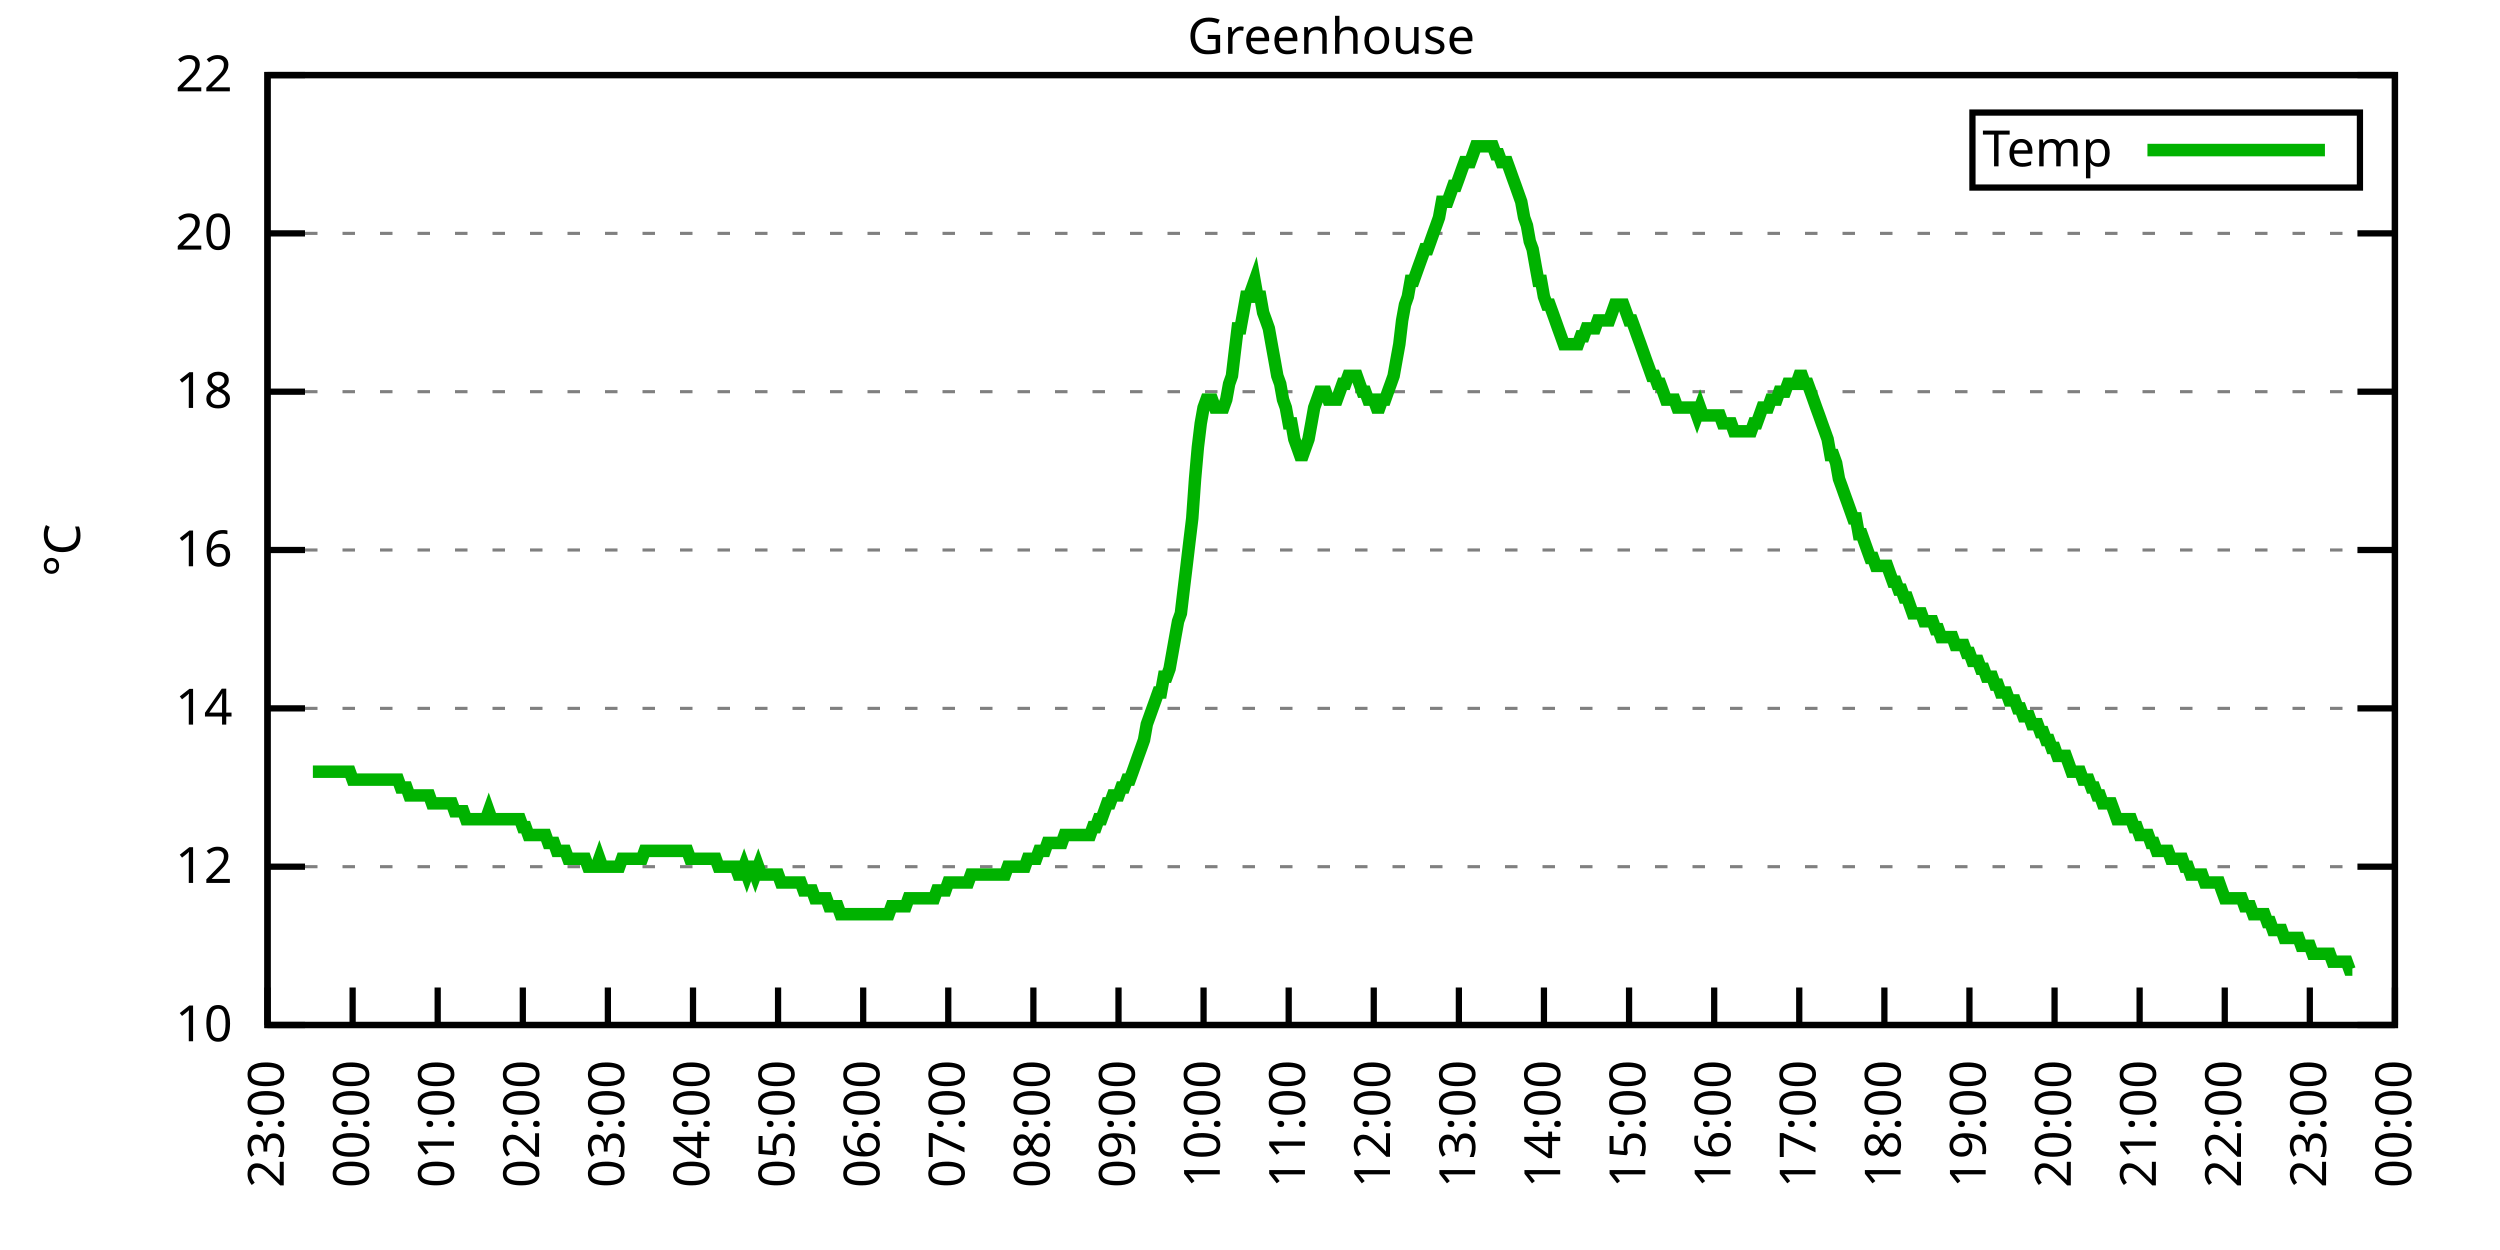
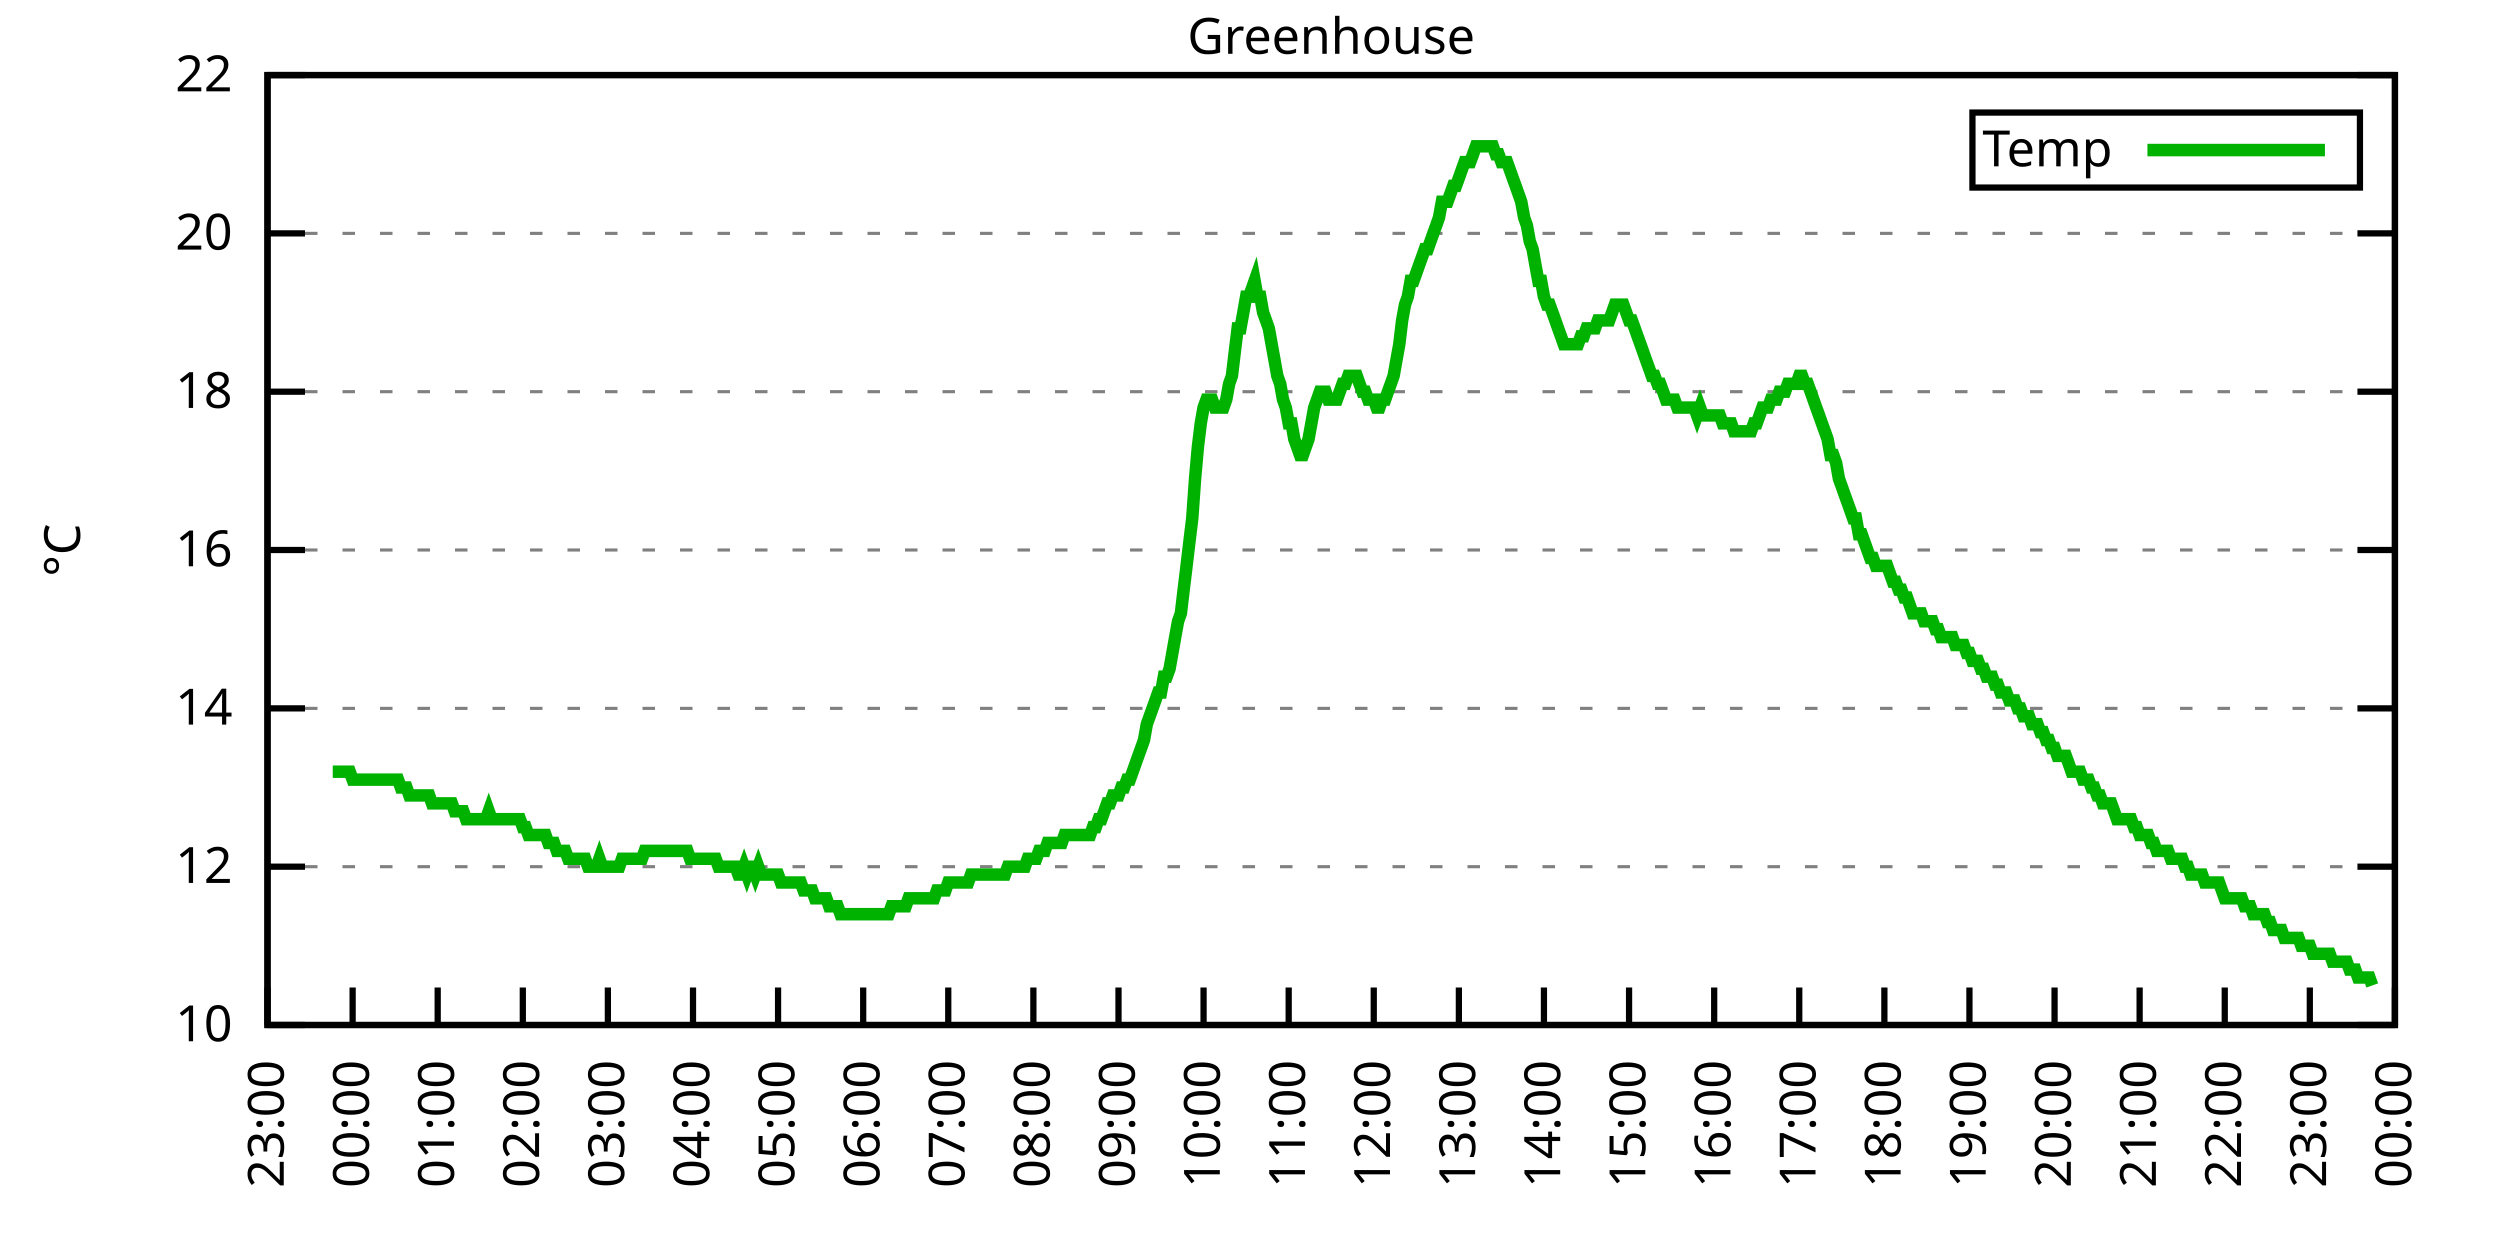
<svg xmlns="http://www.w3.org/2000/svg" xmlns:xlink="http://www.w3.org/1999/xlink" width="400" height="200" viewBox="0 0 400 200">
  <g id="gnuplot_canvas">
    <rect x="0" y="0" width="400" height="200" fill="none" />
    <defs>
      <circle id="gpDot" r="0.5" stroke-width="0.5" stroke="currentColor" />
      <path id="gpPt0" stroke-width="0.333" stroke="currentColor" d="M-1,0 h2 M0,-1 v2" />
      <path id="gpPt1" stroke-width="0.333" stroke="currentColor" d="M-1,-1 L1,1 M1,-1 L-1,1" />
      <path id="gpPt2" stroke-width="0.333" stroke="currentColor" d="M-1,0 L1,0 M0,-1 L0,1 M-1,-1 L1,1 M-1,1 L1,-1" />
      <rect id="gpPt3" stroke-width="0.333" stroke="currentColor" x="-1" y="-1" width="2" height="2" />
      <rect id="gpPt4" stroke-width="0.333" stroke="currentColor" fill="currentColor" x="-1" y="-1" width="2" height="2" />
      <circle id="gpPt5" stroke-width="0.333" stroke="currentColor" cx="0" cy="0" r="1" />
      <use xlink:href="#gpPt5" id="gpPt6" fill="currentColor" stroke="none" />
      <path id="gpPt7" stroke-width="0.333" stroke="currentColor" d="M0,-1.33 L-1.33,0.67 L1.33,0.67 z" />
      <use xlink:href="#gpPt7" id="gpPt8" fill="currentColor" stroke="none" />
      <use xlink:href="#gpPt7" id="gpPt9" stroke="currentColor" transform="rotate(180)" />
      <use xlink:href="#gpPt9" id="gpPt10" fill="currentColor" stroke="none" />
      <use xlink:href="#gpPt3" id="gpPt11" stroke="currentColor" transform="rotate(45)" />
      <use xlink:href="#gpPt11" id="gpPt12" fill="currentColor" stroke="none" />
      <path id="gpPt13" stroke-width="0.333" stroke="currentColor" d="M0,1.330 L1.265,0.411 L0.782,-1.067 L-0.782,-1.076 L-1.265,0.411 z" />
      <use xlink:href="#gpPt13" id="gpPt14" fill="currentColor" stroke="none" />
      <filter id="textbox" filterUnits="objectBoundingBox" x="0" y="0" height="1" width="1">
        <feFlood flood-color="white" flood-opacity="1" result="bgnd" />
        <feComposite in="SourceGraphic" in2="bgnd" operator="atop" />
      </filter>
      <filter id="greybox" filterUnits="objectBoundingBox" x="0" y="0" height="1" width="1">
        <feFlood flood-color="lightgrey" flood-opacity="1" result="grey" />
        <feComposite in="SourceGraphic" in2="grey" operator="atop" />
      </filter>
    </defs>
    <g fill="none" color="white" stroke="currentColor" stroke-width="1.00" stroke-linecap="butt" stroke-linejoin="miter">
</g>
    <g fill="none" color="black" stroke="currentColor" stroke-width="1.00" stroke-linecap="butt" stroke-linejoin="miter">
      <g stroke="none" shape-rendering="crispEdges">
        <polygon fill="rgb(255, 255, 255)" points="42.80,164.00 383.18,164.00 383.18,12.02 42.80,12.02 " />
      </g>
    </g>
    <g fill="none" color="black" stroke="currentColor" stroke-width="1.00" stroke-linecap="butt" stroke-linejoin="miter">
</g>
    <g fill="none" color="black" stroke="black" stroke-width="0.50" stroke-linecap="butt" stroke-linejoin="miter">
</g>
    <g fill="none" color="gray" stroke="currentColor" stroke-width="0.50" stroke-linecap="butt" stroke-linejoin="miter">
      <path stroke="gray" stroke-dasharray="2,4" class="gridline" d="M42.80,164.00 L383.19,164.00  " />
    </g>
    <g fill="none" color="gray" stroke="gray" stroke-width="1.00" stroke-linecap="butt" stroke-linejoin="miter">
</g>
    <g fill="none" color="black" stroke="currentColor" stroke-width="1.00" stroke-linecap="butt" stroke-linejoin="miter">
      <path stroke="black" d="M42.80,164.00 L48.80,164.00 M383.19,164.00 L377.19,164.00  " />
      <g transform="translate(37.20,166.60)" stroke="none" fill="black" font-family="Sans" font-size="8.00" text-anchor="end">
        <text>
          <tspan font-family="Sans"> 10</tspan>
        </text>
      </g>
    </g>
    <g fill="none" color="black" stroke="currentColor" stroke-width="1.00" stroke-linecap="butt" stroke-linejoin="miter">
</g>
    <g fill="none" color="black" stroke="black" stroke-width="0.50" stroke-linecap="butt" stroke-linejoin="miter">
</g>
    <g fill="none" color="gray" stroke="currentColor" stroke-width="0.50" stroke-linecap="butt" stroke-linejoin="miter">
      <path stroke="gray" stroke-dasharray="2,4" class="gridline" d="M42.80,138.67 L383.19,138.67  " />
    </g>
    <g fill="none" color="gray" stroke="gray" stroke-width="1.00" stroke-linecap="butt" stroke-linejoin="miter">
</g>
    <g fill="none" color="black" stroke="currentColor" stroke-width="1.00" stroke-linecap="butt" stroke-linejoin="miter">
      <path stroke="black" d="M42.80,138.67 L48.80,138.67 M383.19,138.67 L377.19,138.67  " />
      <g transform="translate(37.20,141.27)" stroke="none" fill="black" font-family="Sans" font-size="8.00" text-anchor="end">
        <text>
          <tspan font-family="Sans"> 12</tspan>
        </text>
      </g>
    </g>
    <g fill="none" color="black" stroke="currentColor" stroke-width="1.00" stroke-linecap="butt" stroke-linejoin="miter">
</g>
    <g fill="none" color="black" stroke="black" stroke-width="0.50" stroke-linecap="butt" stroke-linejoin="miter">
</g>
    <g fill="none" color="gray" stroke="currentColor" stroke-width="0.50" stroke-linecap="butt" stroke-linejoin="miter">
      <path stroke="gray" stroke-dasharray="2,4" class="gridline" d="M42.80,113.34 L383.19,113.34  " />
    </g>
    <g fill="none" color="gray" stroke="gray" stroke-width="1.00" stroke-linecap="butt" stroke-linejoin="miter">
</g>
    <g fill="none" color="black" stroke="currentColor" stroke-width="1.00" stroke-linecap="butt" stroke-linejoin="miter">
      <path stroke="black" d="M42.80,113.34 L48.80,113.34 M383.19,113.34 L377.19,113.34  " />
      <g transform="translate(37.20,115.94)" stroke="none" fill="black" font-family="Sans" font-size="8.00" text-anchor="end">
        <text>
          <tspan font-family="Sans"> 14</tspan>
        </text>
      </g>
    </g>
    <g fill="none" color="black" stroke="currentColor" stroke-width="1.00" stroke-linecap="butt" stroke-linejoin="miter">
</g>
    <g fill="none" color="black" stroke="black" stroke-width="0.50" stroke-linecap="butt" stroke-linejoin="miter">
</g>
    <g fill="none" color="gray" stroke="currentColor" stroke-width="0.50" stroke-linecap="butt" stroke-linejoin="miter">
      <path stroke="gray" stroke-dasharray="2,4" class="gridline" d="M42.80,88.00 L383.19,88.00  " />
    </g>
    <g fill="none" color="gray" stroke="gray" stroke-width="1.00" stroke-linecap="butt" stroke-linejoin="miter">
</g>
    <g fill="none" color="black" stroke="currentColor" stroke-width="1.00" stroke-linecap="butt" stroke-linejoin="miter">
      <path stroke="black" d="M42.80,88.00 L48.80,88.00 M383.19,88.00 L377.19,88.00  " />
      <g transform="translate(37.20,90.60)" stroke="none" fill="black" font-family="Sans" font-size="8.00" text-anchor="end">
        <text>
          <tspan font-family="Sans"> 16</tspan>
        </text>
      </g>
    </g>
    <g fill="none" color="black" stroke="currentColor" stroke-width="1.00" stroke-linecap="butt" stroke-linejoin="miter">
</g>
    <g fill="none" color="black" stroke="black" stroke-width="0.50" stroke-linecap="butt" stroke-linejoin="miter">
</g>
    <g fill="none" color="gray" stroke="currentColor" stroke-width="0.50" stroke-linecap="butt" stroke-linejoin="miter">
      <path stroke="gray" stroke-dasharray="2,4" class="gridline" d="M42.80,62.67 L383.19,62.67  " />
    </g>
    <g fill="none" color="gray" stroke="gray" stroke-width="1.00" stroke-linecap="butt" stroke-linejoin="miter">
</g>
    <g fill="none" color="black" stroke="currentColor" stroke-width="1.00" stroke-linecap="butt" stroke-linejoin="miter">
      <path stroke="black" d="M42.80,62.67 L48.80,62.67 M383.19,62.67 L377.19,62.67  " />
      <g transform="translate(37.20,65.27)" stroke="none" fill="black" font-family="Sans" font-size="8.00" text-anchor="end">
        <text>
          <tspan font-family="Sans"> 18</tspan>
        </text>
      </g>
    </g>
    <g fill="none" color="black" stroke="currentColor" stroke-width="1.00" stroke-linecap="butt" stroke-linejoin="miter">
</g>
    <g fill="none" color="black" stroke="black" stroke-width="0.50" stroke-linecap="butt" stroke-linejoin="miter">
</g>
    <g fill="none" color="gray" stroke="currentColor" stroke-width="0.50" stroke-linecap="butt" stroke-linejoin="miter">
      <path stroke="gray" stroke-dasharray="2,4" class="gridline" d="M42.80,37.34 L383.19,37.34  " />
    </g>
    <g fill="none" color="gray" stroke="gray" stroke-width="1.00" stroke-linecap="butt" stroke-linejoin="miter">
</g>
    <g fill="none" color="black" stroke="currentColor" stroke-width="1.00" stroke-linecap="butt" stroke-linejoin="miter">
      <path stroke="black" d="M42.80,37.34 L48.80,37.34 M383.19,37.34 L377.19,37.34  " />
      <g transform="translate(37.20,39.94)" stroke="none" fill="black" font-family="Sans" font-size="8.00" text-anchor="end">
        <text>
          <tspan font-family="Sans"> 20</tspan>
        </text>
      </g>
    </g>
    <g fill="none" color="black" stroke="currentColor" stroke-width="1.00" stroke-linecap="butt" stroke-linejoin="miter">
</g>
    <g fill="none" color="black" stroke="black" stroke-width="0.50" stroke-linecap="butt" stroke-linejoin="miter">
</g>
    <g fill="none" color="gray" stroke="currentColor" stroke-width="0.50" stroke-linecap="butt" stroke-linejoin="miter">
      <path stroke="gray" stroke-dasharray="2,4" class="gridline" d="M42.80,12.01 L383.19,12.01  " />
    </g>
    <g fill="none" color="gray" stroke="gray" stroke-width="1.00" stroke-linecap="butt" stroke-linejoin="miter">
</g>
    <g fill="none" color="black" stroke="currentColor" stroke-width="1.00" stroke-linecap="butt" stroke-linejoin="miter">
      <path stroke="black" d="M42.80,12.01 L48.80,12.01 M383.19,12.01 L377.19,12.01  " />
      <g transform="translate(37.20,14.61)" stroke="none" fill="black" font-family="Sans" font-size="8.00" text-anchor="end">
        <text>
          <tspan font-family="Sans"> 22</tspan>
        </text>
      </g>
    </g>
    <g fill="none" color="black" stroke="currentColor" stroke-width="1.00" stroke-linecap="butt" stroke-linejoin="miter">
      <path stroke="black" d="M42.80,164.00 L42.80,158.00  " />
      <g transform="translate(45.40,169.60) rotate(270.00)" stroke="none" fill="black" font-family="Sans" font-size="8.00" text-anchor="end">
        <text>
          <tspan font-family="Sans">23:00</tspan>
        </text>
      </g>
    </g>
    <g fill="none" color="black" stroke="currentColor" stroke-width="1.00" stroke-linecap="butt" stroke-linejoin="miter">
      <path stroke="black" d="M56.42,164.00 L56.42,158.00  " />
      <g transform="translate(59.02,169.60) rotate(270.00)" stroke="none" fill="black" font-family="Sans" font-size="8.00" text-anchor="end">
        <text>
          <tspan font-family="Sans">00:00</tspan>
        </text>
      </g>
    </g>
    <g fill="none" color="black" stroke="currentColor" stroke-width="1.00" stroke-linecap="butt" stroke-linejoin="miter">
      <path stroke="black" d="M70.03,164.00 L70.03,158.00  " />
      <g transform="translate(72.63,169.60) rotate(270.00)" stroke="none" fill="black" font-family="Sans" font-size="8.00" text-anchor="end">
        <text>
          <tspan font-family="Sans">01:00</tspan>
        </text>
      </g>
    </g>
    <g fill="none" color="black" stroke="currentColor" stroke-width="1.00" stroke-linecap="butt" stroke-linejoin="miter">
      <path stroke="black" d="M83.65,164.00 L83.65,158.00  " />
      <g transform="translate(86.25,169.60) rotate(270.00)" stroke="none" fill="black" font-family="Sans" font-size="8.00" text-anchor="end">
        <text>
          <tspan font-family="Sans">02:00</tspan>
        </text>
      </g>
    </g>
    <g fill="none" color="black" stroke="currentColor" stroke-width="1.00" stroke-linecap="butt" stroke-linejoin="miter">
      <path stroke="black" d="M97.26,164.00 L97.26,158.00  " />
      <g transform="translate(99.86,169.60) rotate(270.00)" stroke="none" fill="black" font-family="Sans" font-size="8.00" text-anchor="end">
        <text>
          <tspan font-family="Sans">03:00</tspan>
        </text>
      </g>
    </g>
    <g fill="none" color="black" stroke="currentColor" stroke-width="1.00" stroke-linecap="butt" stroke-linejoin="miter">
      <path stroke="black" d="M110.88,164.00 L110.88,158.00  " />
      <g transform="translate(113.48,169.60) rotate(270.00)" stroke="none" fill="black" font-family="Sans" font-size="8.00" text-anchor="end">
        <text>
          <tspan font-family="Sans">04:00</tspan>
        </text>
      </g>
    </g>
    <g fill="none" color="black" stroke="currentColor" stroke-width="1.00" stroke-linecap="butt" stroke-linejoin="miter">
      <path stroke="black" d="M124.49,164.00 L124.49,158.00  " />
      <g transform="translate(127.09,169.60) rotate(270.00)" stroke="none" fill="black" font-family="Sans" font-size="8.00" text-anchor="end">
        <text>
          <tspan font-family="Sans">05:00</tspan>
        </text>
      </g>
    </g>
    <g fill="none" color="black" stroke="currentColor" stroke-width="1.00" stroke-linecap="butt" stroke-linejoin="miter">
      <path stroke="black" d="M138.11,164.00 L138.11,158.00  " />
      <g transform="translate(140.71,169.60) rotate(270.00)" stroke="none" fill="black" font-family="Sans" font-size="8.00" text-anchor="end">
        <text>
          <tspan font-family="Sans">06:00</tspan>
        </text>
      </g>
    </g>
    <g fill="none" color="black" stroke="currentColor" stroke-width="1.00" stroke-linecap="butt" stroke-linejoin="miter">
      <path stroke="black" d="M151.72,164.00 L151.72,158.00  " />
      <g transform="translate(154.32,169.60) rotate(270.00)" stroke="none" fill="black" font-family="Sans" font-size="8.00" text-anchor="end">
        <text>
          <tspan font-family="Sans">07:00</tspan>
        </text>
      </g>
    </g>
    <g fill="none" color="black" stroke="currentColor" stroke-width="1.00" stroke-linecap="butt" stroke-linejoin="miter">
      <path stroke="black" d="M165.34,164.00 L165.34,158.00  " />
      <g transform="translate(167.94,169.60) rotate(270.00)" stroke="none" fill="black" font-family="Sans" font-size="8.00" text-anchor="end">
        <text>
          <tspan font-family="Sans">08:00</tspan>
        </text>
      </g>
    </g>
    <g fill="none" color="black" stroke="currentColor" stroke-width="1.00" stroke-linecap="butt" stroke-linejoin="miter">
      <path stroke="black" d="M178.96,164.00 L178.96,158.00  " />
      <g transform="translate(181.56,169.60) rotate(270.00)" stroke="none" fill="black" font-family="Sans" font-size="8.00" text-anchor="end">
        <text>
          <tspan font-family="Sans">09:00</tspan>
        </text>
      </g>
    </g>
    <g fill="none" color="black" stroke="currentColor" stroke-width="1.00" stroke-linecap="butt" stroke-linejoin="miter">
      <path stroke="black" d="M192.57,164.00 L192.57,158.00  " />
      <g transform="translate(195.17,169.60) rotate(270.00)" stroke="none" fill="black" font-family="Sans" font-size="8.00" text-anchor="end">
        <text>
          <tspan font-family="Sans">10:00</tspan>
        </text>
      </g>
    </g>
    <g fill="none" color="black" stroke="currentColor" stroke-width="1.00" stroke-linecap="butt" stroke-linejoin="miter">
      <path stroke="black" d="M206.19,164.00 L206.19,158.00  " />
      <g transform="translate(208.79,169.60) rotate(270.00)" stroke="none" fill="black" font-family="Sans" font-size="8.00" text-anchor="end">
        <text>
          <tspan font-family="Sans">11:00</tspan>
        </text>
      </g>
    </g>
    <g fill="none" color="black" stroke="currentColor" stroke-width="1.00" stroke-linecap="butt" stroke-linejoin="miter">
      <path stroke="black" d="M219.80,164.00 L219.80,158.00  " />
      <g transform="translate(222.40,169.60) rotate(270.00)" stroke="none" fill="black" font-family="Sans" font-size="8.00" text-anchor="end">
        <text>
          <tspan font-family="Sans">12:00</tspan>
        </text>
      </g>
    </g>
    <g fill="none" color="black" stroke="currentColor" stroke-width="1.00" stroke-linecap="butt" stroke-linejoin="miter">
      <path stroke="black" d="M233.42,164.00 L233.42,158.00  " />
      <g transform="translate(236.02,169.60) rotate(270.00)" stroke="none" fill="black" font-family="Sans" font-size="8.00" text-anchor="end">
        <text>
          <tspan font-family="Sans">13:00</tspan>
        </text>
      </g>
    </g>
    <g fill="none" color="black" stroke="currentColor" stroke-width="1.00" stroke-linecap="butt" stroke-linejoin="miter">
      <path stroke="black" d="M247.03,164.00 L247.03,158.00  " />
      <g transform="translate(249.63,169.60) rotate(270.00)" stroke="none" fill="black" font-family="Sans" font-size="8.00" text-anchor="end">
        <text>
          <tspan font-family="Sans">14:00</tspan>
        </text>
      </g>
    </g>
    <g fill="none" color="black" stroke="currentColor" stroke-width="1.00" stroke-linecap="butt" stroke-linejoin="miter">
      <path stroke="black" d="M260.65,164.00 L260.65,158.00  " />
      <g transform="translate(263.25,169.60) rotate(270.00)" stroke="none" fill="black" font-family="Sans" font-size="8.00" text-anchor="end">
        <text>
          <tspan font-family="Sans">15:00</tspan>
        </text>
      </g>
    </g>
    <g fill="none" color="black" stroke="currentColor" stroke-width="1.00" stroke-linecap="butt" stroke-linejoin="miter">
      <path stroke="black" d="M274.27,164.00 L274.27,158.00  " />
      <g transform="translate(276.87,169.60) rotate(270.00)" stroke="none" fill="black" font-family="Sans" font-size="8.00" text-anchor="end">
        <text>
          <tspan font-family="Sans">16:00</tspan>
        </text>
      </g>
    </g>
    <g fill="none" color="black" stroke="currentColor" stroke-width="1.00" stroke-linecap="butt" stroke-linejoin="miter">
      <path stroke="black" d="M287.88,164.00 L287.88,158.00  " />
      <g transform="translate(290.48,169.60) rotate(270.00)" stroke="none" fill="black" font-family="Sans" font-size="8.00" text-anchor="end">
        <text>
          <tspan font-family="Sans">17:00</tspan>
        </text>
      </g>
    </g>
    <g fill="none" color="black" stroke="currentColor" stroke-width="1.00" stroke-linecap="butt" stroke-linejoin="miter">
      <path stroke="black" d="M301.50,164.00 L301.50,158.00  " />
      <g transform="translate(304.10,169.60) rotate(270.00)" stroke="none" fill="black" font-family="Sans" font-size="8.00" text-anchor="end">
        <text>
          <tspan font-family="Sans">18:00</tspan>
        </text>
      </g>
    </g>
    <g fill="none" color="black" stroke="currentColor" stroke-width="1.00" stroke-linecap="butt" stroke-linejoin="miter">
      <path stroke="black" d="M315.11,164.00 L315.11,158.00  " />
      <g transform="translate(317.71,169.60) rotate(270.00)" stroke="none" fill="black" font-family="Sans" font-size="8.00" text-anchor="end">
        <text>
          <tspan font-family="Sans">19:00</tspan>
        </text>
      </g>
    </g>
    <g fill="none" color="black" stroke="currentColor" stroke-width="1.00" stroke-linecap="butt" stroke-linejoin="miter">
      <path stroke="black" d="M328.73,164.00 L328.73,158.00  " />
      <g transform="translate(331.33,169.60) rotate(270.00)" stroke="none" fill="black" font-family="Sans" font-size="8.00" text-anchor="end">
        <text>
          <tspan font-family="Sans">20:00</tspan>
        </text>
      </g>
    </g>
    <g fill="none" color="black" stroke="currentColor" stroke-width="1.00" stroke-linecap="butt" stroke-linejoin="miter">
      <path stroke="black" d="M342.34,164.00 L342.34,158.00  " />
      <g transform="translate(344.94,169.60) rotate(270.00)" stroke="none" fill="black" font-family="Sans" font-size="8.00" text-anchor="end">
        <text>
          <tspan font-family="Sans">21:00</tspan>
        </text>
      </g>
    </g>
    <g fill="none" color="black" stroke="currentColor" stroke-width="1.00" stroke-linecap="butt" stroke-linejoin="miter">
      <path stroke="black" d="M355.96,164.00 L355.96,158.00  " />
      <g transform="translate(358.56,169.60) rotate(270.00)" stroke="none" fill="black" font-family="Sans" font-size="8.00" text-anchor="end">
        <text>
          <tspan font-family="Sans">22:00</tspan>
        </text>
      </g>
    </g>
    <g fill="none" color="black" stroke="currentColor" stroke-width="1.00" stroke-linecap="butt" stroke-linejoin="miter">
      <path stroke="black" d="M369.57,164.00 L369.57,158.00  " />
      <g transform="translate(372.17,169.60) rotate(270.00)" stroke="none" fill="black" font-family="Sans" font-size="8.00" text-anchor="end">
        <text>
          <tspan font-family="Sans">23:00</tspan>
        </text>
      </g>
    </g>
    <g fill="none" color="black" stroke="currentColor" stroke-width="1.00" stroke-linecap="butt" stroke-linejoin="miter">
      <path stroke="black" d="M383.19,164.00 L383.19,158.00  " />
      <g transform="translate(385.79,169.60) rotate(270.00)" stroke="none" fill="black" font-family="Sans" font-size="8.00" text-anchor="end">
        <text>
          <tspan font-family="Sans">00:00</tspan>
        </text>
      </g>
    </g>
    <g fill="none" color="black" stroke="currentColor" stroke-width="1.00" stroke-linecap="butt" stroke-linejoin="miter">
</g>
    <g fill="none" color="black" stroke="currentColor" stroke-width="1.00" stroke-linecap="butt" stroke-linejoin="miter">
      <path stroke="black" d="M42.80,12.01 L42.80,164.00 L383.19,164.00 L383.19,12.01 L42.80,12.01 Z  " />
    </g>
    <g fill="none" color="black" stroke="currentColor" stroke-width="1.00" stroke-linecap="butt" stroke-linejoin="miter">
</g>
    <g fill="none" color="black" stroke="currentColor" stroke-width="1.00" stroke-linecap="butt" stroke-linejoin="miter">
      <path stroke="black" d="M315.59,30.01 L315.59,18.01 L377.59,18.01 L377.59,30.01 L315.59,30.01 Z  " />
    </g>
    <g id="Greenhouse_plot_1">
      <g fill="none" color="white" stroke="black" stroke-width="2.00" stroke-linecap="butt" stroke-linejoin="miter">
</g>
      <g fill="none" color="black" stroke="currentColor" stroke-width="2.00" stroke-linecap="butt" stroke-linejoin="miter">
        <g transform="translate(337.99,26.61)" stroke="none" fill="black" font-family="Sans" font-size="8.00" text-anchor="end">
          <text>
            <tspan font-family="Sans">Temp</tspan>
          </text>
        </g>
      </g>
      <g fill="none" color="black" stroke="currentColor" stroke-width="2.00" stroke-linecap="butt" stroke-linejoin="miter">
-         <path stroke="rgb(  0, 178,   0)" d="M343.59,24.01 L371.99,24.01 M50.06,123.47 L50.52,123.47 L50.97,123.47 L51.42,123.47 L51.88,123.47 L52.33,123.47   L52.78,123.47 L53.24,123.47 L53.69,123.47 L54.15,123.47 L54.60,123.47 L55.05,123.47 L55.51,123.47 L55.96,123.47   L56.42,124.74 L56.87,124.74 L57.32,124.74 L57.78,124.74 L58.23,124.74 L58.68,124.74 L59.14,124.74 L59.59,124.74   L60.05,124.74 L60.50,124.74 L60.95,124.74 L61.41,124.74 L61.86,124.74 L62.32,124.74 L62.77,124.74 L63.22,124.74   L63.68,124.74 L64.13,126.00 L64.58,126.00 L65.04,126.00 L65.49,127.27 L65.95,127.27 L66.40,127.27 L66.85,127.27   L67.31,127.27 L67.76,127.27 L68.22,127.27 L68.67,127.27 L69.12,128.54 L69.58,128.54 L70.03,128.54 L70.49,128.54   L70.94,128.54 L71.39,128.54 L71.85,128.54 L72.30,128.54 L72.75,129.80 L73.21,129.80 L73.66,129.80 L74.12,129.80   L74.57,131.07 L75.02,131.07 L75.48,131.07 L75.93,131.07 L76.39,131.07 L76.84,131.07 L77.29,131.07 L77.75,131.07   L78.20,129.80 L78.65,131.07 L79.11,131.07 L79.56,131.07 L80.02,131.07 L80.47,131.07 L80.92,131.07 L81.38,131.07   L81.83,131.07 L82.29,131.07 L82.74,131.07 L83.19,131.07 L83.65,132.34 L84.10,132.34 L84.55,133.60 L85.01,133.60   L85.46,133.60 L85.92,133.60 L86.37,133.60 L86.82,133.60 L87.28,133.60 L87.73,134.87 L88.19,134.87 L88.64,134.87   L89.09,136.14 L89.55,136.14 L90.00,136.14 L90.45,136.14 L90.91,137.40 L91.36,137.40 L91.82,137.40 L92.27,137.40   L92.72,137.40 L93.18,137.40 L93.63,137.40 L94.09,138.67 L94.54,138.67 L94.99,138.67 L95.45,138.67 L95.90,137.40   L96.35,138.67 L96.81,138.67 L97.26,138.67 L97.72,138.67 L98.17,138.67 L98.62,138.67 L99.08,138.67 L99.53,137.40   L99.99,137.40 L100.44,137.40 L100.89,137.40 L101.35,137.40 L101.80,137.40 L102.25,137.40 L102.71,137.40 L103.16,136.14   L103.62,136.14 L104.07,136.14 L104.52,136.14 L104.98,136.14 L105.43,136.14 L105.89,136.14 L106.34,136.14 L106.79,136.14   L107.25,136.14 L107.70,136.14 L108.15,136.14 L108.61,136.14 L109.06,136.14 L109.52,136.14 L109.97,136.14 L110.42,137.40   L110.88,137.40 L111.33,137.40 L111.79,137.40 L112.24,137.40 L112.69,137.40 L113.15,137.40 L113.60,137.40 L114.05,137.40   L114.51,137.40 L114.96,138.67 L115.42,138.67 L115.87,138.67 L116.32,138.67 L116.78,138.67 L117.23,138.67 L117.69,138.67   L118.14,139.93 L118.59,139.93 L119.05,138.67 L119.50,139.93 L119.96,138.67 L120.41,138.67 L120.86,139.93 L121.32,138.67   L121.77,139.93 L122.22,139.93 L122.68,139.93 L123.13,139.93 L123.59,139.93 L124.04,139.93 L124.49,139.93 L124.95,141.20   L125.40,141.20 L125.86,141.20 L126.31,141.20 L126.76,141.20 L127.22,141.20 L127.67,141.20 L128.12,141.20 L128.58,142.47   L129.03,142.47 L129.49,142.47 L129.94,142.47 L130.39,143.73 L130.85,143.73 L131.30,143.73 L131.76,143.73 L132.21,143.73   L132.66,145.00 L133.12,145.00 L133.57,145.00 L134.02,145.00 L134.48,146.27 L134.93,146.27 L135.39,146.27 L135.84,146.27   L136.29,146.27 L136.75,146.27 L137.20,146.27 L137.66,146.27 L138.11,146.27 L138.56,146.27 L139.02,146.27 L139.47,146.27   L139.92,146.27 L140.38,146.27 L140.83,146.27 L141.29,146.27 L141.74,146.27 L142.19,146.27 L142.65,145.00 L143.10,145.00   L143.56,145.00 L144.01,145.00 L144.46,145.00 L144.92,145.00 L145.37,143.73 L145.82,143.73 L146.28,143.73 L146.73,143.73   L147.19,143.73 L147.64,143.73 L148.09,143.73 L148.55,143.73 L149.00,143.73 L149.46,143.73 L149.91,142.47 L150.36,142.47   L150.82,142.47 L151.27,142.47 L151.72,141.20 L152.18,141.20 L152.63,141.20 L153.09,141.20 L153.54,141.20 L153.99,141.20   L154.45,141.20 L154.90,141.20 L155.36,139.93 L155.81,139.93 L156.26,139.93 L156.72,139.93 L157.17,139.93 L157.62,139.93   L158.08,139.93 L158.53,139.93 L158.99,139.93 L159.44,139.93 L159.89,139.93 L160.35,139.93 L160.80,139.93 L161.26,138.67   L161.71,138.67 L162.16,138.67 L162.62,138.67 L163.07,138.67 L163.52,138.67 L163.98,138.67 L164.43,137.40 L164.89,137.40   L165.34,137.40 L165.79,137.40 L166.25,136.14 L166.70,136.14 L167.16,136.14 L167.61,134.87 L168.06,134.87 L168.52,134.87   L168.97,134.87 L169.43,134.87 L169.88,134.87 L170.33,133.60 L170.79,133.60 L171.24,133.60 L171.69,133.60 L172.15,133.60   L172.60,133.60 L173.06,133.60 L173.51,133.60 L173.96,133.60 L174.42,133.60 L174.87,132.34 L175.33,132.34 L175.78,131.07   L176.23,131.07 L176.69,129.80 L177.14,128.54 L177.59,128.54 L178.05,127.27 L178.50,127.27 L178.96,127.27 L179.41,126.00   L179.86,126.00 L180.32,124.74 L180.77,124.74 L181.23,123.47 L181.68,122.20 L182.13,120.94 L182.59,119.67 L183.04,118.40   L183.49,115.87 L183.95,114.60 L184.40,113.34 L184.86,112.07 L185.31,110.80 L185.76,110.80 L186.22,108.27 L186.67,108.27   L187.13,107.00 L187.58,104.47 L188.03,101.94 L188.49,99.40 L188.94,98.14 L189.39,94.34 L189.85,90.54 L190.30,86.74   L190.76,82.94 L191.21,76.61 L191.66,71.54 L192.12,67.74 L192.57,65.21 L193.03,63.94 L193.48,63.94 L193.93,63.94   L194.39,65.21 L194.84,65.21 L195.29,65.21 L195.75,65.21 L196.20,63.94 L196.66,61.41 L197.11,60.14 L197.56,56.34   L198.02,52.54 L198.47,52.54 L198.93,50.01 L199.38,47.47 L199.83,47.47 L200.29,46.21 L200.74,44.94 L201.19,47.47   L201.65,47.47 L202.10,50.01 L202.56,51.27 L203.01,52.54 L203.46,55.07 L203.92,57.61 L204.37,60.14 L204.83,61.41   L205.28,63.94 L205.73,65.21 L206.19,67.74 L206.64,67.74 L207.09,70.27 L207.55,71.54 L208.00,72.81 L208.46,72.81   L208.91,71.54 L209.36,70.27 L209.82,67.74 L210.27,65.21 L210.73,63.94 L211.18,62.67 L211.63,62.67 L212.09,62.67   L212.54,63.94 L213.00,63.94 L213.45,63.94 L213.90,63.94 L214.36,62.67 L214.81,61.41 L215.26,61.41 L215.72,60.14   L216.17,60.14 L216.63,60.14 L217.08,60.14 L217.53,61.41 L217.99,62.67 L218.44,62.67 L218.90,63.94 L219.35,63.94   L219.80,63.94 L220.26,65.21 L220.71,65.21 L221.16,63.94 L221.62,63.94 L222.07,62.67 L222.53,61.41 L222.98,60.14   L223.43,57.61 L223.89,55.07 L224.34,51.27 L224.80,48.74 L225.25,47.47 L225.70,44.94 L226.16,44.94 L226.61,43.67   L227.06,42.41 L227.52,41.14 L227.97,39.87 L228.43,39.87 L228.88,38.61 L229.33,37.34 L229.79,36.08 L230.24,34.81   L230.70,32.28 L231.15,32.28 L231.60,32.28 L232.06,31.01 L232.51,29.74 L232.96,29.74 L233.42,28.48 L233.87,27.21   L234.33,25.94 L234.78,25.94 L235.23,25.94 L235.69,24.68 L236.14,23.41 L236.60,23.41 L237.05,23.41 L237.50,23.41   L237.96,23.41 L238.41,23.41 L238.86,23.41 L239.32,24.68 L239.77,24.68 L240.23,25.94 L240.68,25.94 L241.13,25.94   L241.59,27.21 L242.04,28.48 L242.50,29.74 L242.95,31.01 L243.40,32.28 L243.86,34.81 L244.31,36.08 L244.76,38.61   L245.22,39.87 L245.67,42.41 L246.13,44.94 L246.58,44.94 L247.03,47.47 L247.49,48.74 L247.94,48.74 L248.40,50.01   L248.85,51.27 L249.30,52.54 L249.76,53.81 L250.21,55.07 L250.66,55.07 L251.12,55.07 L251.57,55.07 L252.03,55.07   L252.48,55.07 L252.93,53.81 L253.39,53.81 L253.84,52.54 L254.30,52.54 L254.75,52.54 L255.20,52.54 L255.66,51.27   L256.11,51.27 L256.56,51.27 L257.02,51.27 L257.47,51.27 L257.93,50.01 L258.38,48.74 L258.83,48.74 L259.29,48.74   L259.74,48.74 L260.20,50.01 L260.65,51.27 L261.10,51.27 L261.56,52.54 L262.01,53.81 L262.47,55.07 L262.92,56.34   L263.37,57.61 L263.83,58.87 L264.28,60.14 L264.73,60.14 L265.19,61.41 L265.64,61.41 L266.10,62.67 L266.55,63.94   L267.00,63.94 L267.46,63.94 L267.91,63.94 L268.37,65.21 L268.82,65.21 L269.27,65.21 L269.73,65.21 L270.18,65.21   L270.63,65.21 L271.09,65.21 L271.54,66.47 L272.00,65.21 L272.45,66.47 L272.90,66.47 L273.36,66.47 L273.81,66.47   L274.27,66.47 L274.72,66.47 L275.17,66.47 L275.63,67.74 L276.08,67.74 L276.53,67.74 L276.99,67.74 L277.44,69.01   L277.90,69.01 L278.35,69.01 L278.80,69.01 L279.26,69.01 L279.71,69.01 L280.17,69.01 L280.62,67.74 L281.07,67.74   L281.53,66.47 L281.98,65.21 L282.43,65.21 L282.89,65.21 L283.34,63.94 L283.80,63.94 L284.25,63.94 L284.70,62.67   L285.16,62.67 L285.61,62.67 L286.07,61.41 L286.52,61.41 L286.97,61.41 L287.43,61.41 L287.88,60.14 L288.33,60.14   L288.79,61.41 L289.24,61.41 L289.70,62.67 L290.15,63.94 L290.60,65.21 L291.06,66.47 L291.51,67.74 L291.97,69.01   L292.42,70.27 L292.87,72.81 L293.33,72.81 L293.78,74.07 L294.23,76.61 L294.69,77.87 L295.14,79.14 L295.60,80.41   L296.05,81.67 L296.50,82.94 L296.96,82.94 L297.41,85.47 L297.87,85.47 L298.32,86.74 L298.77,88.00 L299.23,89.27   L299.68,89.27 L300.13,90.54 L300.59,90.54 L301.04,90.54 L301.50,90.54 L301.95,90.54 L302.40,91.80 L302.86,93.07   L303.31,93.07 L303.77,94.34 L304.22,94.34 L304.67,95.60 L305.13,95.60 L305.58,96.87 L306.03,98.14 L306.49,98.14   L306.94,98.14 L307.40,98.14 L307.85,99.40 L308.30,99.40 L308.76,99.40 L309.21,99.40 L309.67,100.67 L310.12,100.67   L310.57,101.94 L311.03,101.94 L311.48,101.94 L311.94,101.94 L312.39,101.94 L312.84,103.20 L313.30,103.20 L313.75,103.20   L314.20,103.20 L314.66,104.47 L315.11,104.47 L315.57,105.74 L316.02,105.74 L316.47,105.74 L316.93,107.00 L317.38,107.00   L317.84,108.27 L318.29,108.27 L318.74,108.27 L319.20,109.54 L319.65,109.54 L320.10,110.80 L320.56,110.80 L321.01,110.80   L321.47,112.07 L321.92,112.07 L322.37,112.07 L322.83,113.34 L323.28,113.34 L323.74,114.60 L324.19,114.60 L324.64,114.60   L325.10,115.87 L325.55,115.87 L326.00,115.87 L326.46,117.14 L326.91,117.14 L327.37,118.40 L327.82,118.40 L328.27,119.67   L328.73,119.67 L329.18,120.94 L329.64,120.94 L330.09,120.94 L330.54,120.94 L331.00,122.20 L331.45,123.47 L331.90,123.47   L332.36,123.47 L332.81,123.47 L333.27,124.74 L333.72,124.74 L334.17,124.74 L334.63,126.00 L335.08,126.00 L335.54,127.27   L335.99,127.27 L336.44,128.54 L336.90,128.54 L337.35,128.54 L337.80,128.54 L338.26,129.80 L338.71,131.07 L339.17,131.07   L339.62,131.07 L340.07,131.07 L340.53,131.07 L340.98,131.07 L341.44,132.34 L341.89,132.34 L342.34,133.60 L342.80,133.60   L343.25,133.60 L343.70,133.60 L344.16,134.87 L344.61,134.87 L345.07,136.14 L345.52,136.14 L345.97,136.14 L346.43,136.14   L346.88,136.14 L347.34,137.40 L347.79,137.40 L348.24,137.40 L348.70,137.40 L349.15,137.40 L349.60,138.67 L350.06,138.67   L350.51,139.93 L351.42,139.93 L351.87,139.93 L352.33,139.93 L352.78,141.20 L353.24,141.20 L353.69,141.20 L354.14,141.20   L354.60,141.20 L355.05,141.20 L355.50,142.47 L355.96,143.73 L356.41,143.73 L356.87,143.73 L357.32,143.73 L357.77,143.73   L358.23,143.73 L358.68,143.73 L359.14,145.00 L359.59,145.00 L360.04,145.00 L360.50,146.27 L360.95,146.27 L361.41,146.27   L361.86,146.27 L362.31,146.27 L362.77,147.53 L363.22,147.53 L363.67,148.80 L364.13,148.80 L364.58,148.80 L365.04,148.80   L365.49,150.07 L365.94,150.07 L366.40,150.07 L366.85,150.07 L367.31,150.07 L367.76,150.07 L368.21,151.33 L368.67,151.33   L369.12,151.33 L369.57,151.33 L370.03,152.60 L370.48,152.60 L370.94,152.60 L371.39,152.60 L371.84,152.60 L372.30,152.60   L372.75,152.60 L373.21,153.87 L373.66,153.87 L374.11,153.87 L374.57,153.87 L375.02,153.87 L375.47,153.87 L375.93,155.13   L376.38,155.13  " />
+         <path stroke="rgb(  0, 178,   0)" d="M343.59,24.01 L371.99,24.01 M53.24,123.47 L53.69,123.47 L54.15,123.47 L54.60,123.47 L55.05,123.47 L55.51,123.47   L55.96,123.47 L56.42,124.74 L56.87,124.74 L57.32,124.74 L57.78,124.74 L58.23,124.74 L58.68,124.74 L59.14,124.74   L59.59,124.74 L60.05,124.74 L60.50,124.74 L60.95,124.74 L61.41,124.74 L61.86,124.74 L62.32,124.74 L62.77,124.74   L63.22,124.74 L63.68,124.74 L64.13,126.00 L64.58,126.00 L65.04,126.00 L65.49,127.27 L65.95,127.27 L66.40,127.27   L66.85,127.27 L67.31,127.27 L67.76,127.27 L68.22,127.27 L68.67,127.27 L69.12,128.54 L69.58,128.54 L70.03,128.54   L70.49,128.54 L70.94,128.54 L71.39,128.54 L71.85,128.54 L72.30,128.54 L72.75,129.80 L73.21,129.80 L73.66,129.80   L74.12,129.80 L74.57,131.07 L75.02,131.07 L75.48,131.07 L75.93,131.07 L76.39,131.07 L76.84,131.07 L77.29,131.07   L77.75,131.07 L78.20,129.80 L78.65,131.07 L79.11,131.07 L79.56,131.07 L80.02,131.07 L80.47,131.07 L80.92,131.07   L81.38,131.07 L81.83,131.07 L82.29,131.07 L82.74,131.07 L83.19,131.07 L83.65,132.34 L84.10,132.34 L84.55,133.60   L85.01,133.60 L85.46,133.60 L85.92,133.60 L86.37,133.60 L86.82,133.60 L87.28,133.60 L87.73,134.87 L88.19,134.87   L88.64,134.87 L89.09,136.14 L89.55,136.14 L90.00,136.14 L90.45,136.14 L90.91,137.40 L91.36,137.40 L91.82,137.40   L92.27,137.40 L92.72,137.40 L93.18,137.40 L93.63,137.40 L94.09,138.67 L94.54,138.67 L94.99,138.67 L95.45,138.67   L95.90,137.40 L96.35,138.67 L96.81,138.67 L97.26,138.67 L97.72,138.67 L98.17,138.67 L98.62,138.67 L99.08,138.67   L99.53,137.40 L99.99,137.40 L100.44,137.40 L100.89,137.40 L101.35,137.40 L101.80,137.40 L102.25,137.40 L102.71,137.40   L103.16,136.14 L103.62,136.14 L104.07,136.14 L104.52,136.14 L104.98,136.14 L105.43,136.14 L105.89,136.14 L106.34,136.14   L106.79,136.14 L107.25,136.14 L107.70,136.14 L108.15,136.14 L108.61,136.14 L109.06,136.14 L109.52,136.14 L109.97,136.14   L110.42,137.40 L110.88,137.40 L111.33,137.40 L111.79,137.40 L112.24,137.40 L112.69,137.40 L113.15,137.40 L113.60,137.40   L114.05,137.40 L114.51,137.40 L114.96,138.67 L115.42,138.67 L115.87,138.67 L116.32,138.67 L116.78,138.67 L117.23,138.67   L117.69,138.67 L118.14,139.93 L118.59,139.93 L119.05,138.67 L119.50,139.93 L119.96,138.67 L120.41,138.67 L120.86,139.93   L121.32,138.67 L121.77,139.93 L122.22,139.93 L122.68,139.93 L123.13,139.93 L123.59,139.93 L124.04,139.93 L124.49,139.93   L124.95,141.20 L125.40,141.20 L125.86,141.20 L126.31,141.20 L126.76,141.20 L127.22,141.20 L127.67,141.20 L128.12,141.20   L128.58,142.47 L129.03,142.47 L129.49,142.47 L129.94,142.47 L130.39,143.73 L130.85,143.73 L131.30,143.73 L131.76,143.73   L132.21,143.73 L132.66,145.00 L133.12,145.00 L133.57,145.00 L134.02,145.00 L134.48,146.27 L134.93,146.27 L135.39,146.27   L135.84,146.27 L136.29,146.27 L136.75,146.27 L137.20,146.27 L137.66,146.27 L138.11,146.27 L138.56,146.27 L139.02,146.27   L139.47,146.27 L139.92,146.27 L140.38,146.27 L140.83,146.27 L141.29,146.27 L141.74,146.27 L142.19,146.27 L142.65,145.00   L143.10,145.00 L143.56,145.00 L144.01,145.00 L144.46,145.00 L144.92,145.00 L145.37,143.73 L145.82,143.73 L146.28,143.73   L146.73,143.73 L147.19,143.73 L147.64,143.73 L148.09,143.73 L148.55,143.73 L149.00,143.73 L149.46,143.73 L149.91,142.47   L150.36,142.47 L150.82,142.47 L151.27,142.47 L151.72,141.20 L152.18,141.20 L152.63,141.20 L153.09,141.20 L153.54,141.20   L153.99,141.20 L154.45,141.20 L154.90,141.20 L155.36,139.93 L155.81,139.93 L156.26,139.93 L156.72,139.93 L157.17,139.93   L157.62,139.93 L158.08,139.93 L158.53,139.93 L158.99,139.93 L159.44,139.93 L159.89,139.93 L160.35,139.93 L160.80,139.93   L161.26,138.67 L161.71,138.67 L162.16,138.67 L162.62,138.67 L163.07,138.67 L163.52,138.67 L163.98,138.67 L164.43,137.40   L164.89,137.40 L165.34,137.40 L165.79,137.40 L166.25,136.14 L166.70,136.14 L167.16,136.14 L167.61,134.87 L168.06,134.87   L168.52,134.87 L168.97,134.87 L169.43,134.87 L169.88,134.87 L170.33,133.60 L170.79,133.60 L171.24,133.60 L171.69,133.60   L172.15,133.60 L172.60,133.60 L173.06,133.60 L173.51,133.60 L173.96,133.60 L174.42,133.60 L174.87,132.34 L175.33,132.34   L175.78,131.07 L176.23,131.07 L176.69,129.80 L177.14,128.54 L177.59,128.54 L178.05,127.27 L178.50,127.27 L178.96,127.27   L179.41,126.00 L179.86,126.00 L180.32,124.74 L180.77,124.74 L181.23,123.47 L181.68,122.20 L182.13,120.94 L182.59,119.67   L183.04,118.40 L183.49,115.87 L183.95,114.60 L184.40,113.34 L184.86,112.07 L185.31,110.80 L185.76,110.80 L186.22,108.27   L186.67,108.27 L187.13,107.00 L187.58,104.47 L188.03,101.94 L188.49,99.40 L188.94,98.14 L189.39,94.34 L189.85,90.54   L190.30,86.74 L190.76,82.94 L191.21,76.61 L191.66,71.54 L192.12,67.74 L192.57,65.21 L193.03,63.94 L193.48,63.94   L193.93,63.94 L194.39,65.21 L194.84,65.21 L195.29,65.21 L195.75,65.21 L196.20,63.94 L196.66,61.41 L197.11,60.14   L197.56,56.34 L198.02,52.54 L198.47,52.54 L198.93,50.01 L199.38,47.47 L199.83,47.47 L200.29,46.21 L200.74,44.94   L201.19,47.47 L201.65,47.47 L202.10,50.01 L202.56,51.27 L203.01,52.54 L203.46,55.07 L203.92,57.61 L204.37,60.14   L204.83,61.41 L205.28,63.94 L205.73,65.21 L206.19,67.74 L206.64,67.74 L207.09,70.27 L207.55,71.54 L208.00,72.81   L208.46,72.81 L208.91,71.54 L209.36,70.27 L209.82,67.74 L210.27,65.21 L210.73,63.94 L211.18,62.67 L211.63,62.67   L212.09,62.67 L212.54,63.94 L213.00,63.94 L213.45,63.94 L213.90,63.94 L214.36,62.67 L214.81,61.41 L215.26,61.41   L215.72,60.14 L216.17,60.14 L216.63,60.14 L217.08,60.14 L217.53,61.41 L217.99,62.67 L218.44,62.67 L218.90,63.94   L219.35,63.94 L219.80,63.94 L220.26,65.21 L220.71,65.21 L221.16,63.94 L221.62,63.94 L222.07,62.67 L222.53,61.41   L222.98,60.14 L223.43,57.61 L223.89,55.07 L224.34,51.27 L224.80,48.74 L225.25,47.47 L225.70,44.94 L226.16,44.94   L226.61,43.67 L227.06,42.41 L227.52,41.14 L227.97,39.87 L228.43,39.87 L228.88,38.61 L229.33,37.34 L229.79,36.08   L230.24,34.81 L230.70,32.28 L231.15,32.28 L231.60,32.28 L232.06,31.01 L232.51,29.74 L232.96,29.74 L233.42,28.48   L233.87,27.21 L234.33,25.94 L234.78,25.94 L235.23,25.94 L235.69,24.68 L236.14,23.41 L236.60,23.41 L237.05,23.41   L237.50,23.41 L237.96,23.41 L238.41,23.41 L238.86,23.41 L239.32,24.68 L239.77,24.68 L240.23,25.94 L240.68,25.94   L241.13,25.94 L241.59,27.21 L242.04,28.48 L242.50,29.74 L242.95,31.01 L243.40,32.28 L243.86,34.81 L244.31,36.08   L244.76,38.61 L245.22,39.87 L245.67,42.41 L246.13,44.94 L246.58,44.94 L247.03,47.47 L247.49,48.74 L247.94,48.74   L248.40,50.01 L248.85,51.27 L249.30,52.54 L249.76,53.81 L250.21,55.07 L250.66,55.07 L251.12,55.07 L251.57,55.07   L252.03,55.07 L252.48,55.07 L252.93,53.81 L253.39,53.81 L253.84,52.54 L254.30,52.54 L254.75,52.54 L255.20,52.54   L255.66,51.27 L256.11,51.27 L256.56,51.27 L257.02,51.27 L257.47,51.27 L257.93,50.01 L258.38,48.74 L258.83,48.74   L259.29,48.74 L259.74,48.74 L260.20,50.01 L260.65,51.27 L261.10,51.27 L261.56,52.54 L262.01,53.81 L262.47,55.07   L262.92,56.34 L263.37,57.61 L263.83,58.87 L264.28,60.14 L264.73,60.14 L265.19,61.41 L265.64,61.41 L266.10,62.67   L266.55,63.94 L267.00,63.94 L267.46,63.94 L267.91,63.94 L268.37,65.21 L268.82,65.21 L269.27,65.21 L269.73,65.21   L270.18,65.21 L270.63,65.21 L271.09,65.21 L271.54,66.47 L272.00,65.21 L272.45,66.47 L272.90,66.47 L273.36,66.47   L273.81,66.47 L274.27,66.47 L274.72,66.47 L275.17,66.47 L275.63,67.74 L276.08,67.74 L276.53,67.74 L276.99,67.74   L277.44,69.01 L277.90,69.01 L278.35,69.01 L278.80,69.01 L279.26,69.01 L279.71,69.01 L280.17,69.01 L280.62,67.74   L281.07,67.74 L281.53,66.47 L281.98,65.21 L282.43,65.21 L282.89,65.21 L283.34,63.94 L283.80,63.94 L284.25,63.94   L284.70,62.67 L285.16,62.67 L285.61,62.67 L286.07,61.41 L286.52,61.41 L286.97,61.41 L287.43,61.41 L287.88,60.14   L288.33,60.14 L288.79,61.41 L289.24,61.41 L289.70,62.67 L290.15,63.94 L290.60,65.21 L291.06,66.47 L291.51,67.74   L291.97,69.01 L292.42,70.27 L292.87,72.81 L293.33,72.81 L293.78,74.07 L294.23,76.61 L294.69,77.87 L295.14,79.14   L295.60,80.41 L296.05,81.67 L296.50,82.94 L296.96,82.94 L297.41,85.47 L297.87,85.47 L298.32,86.74 L298.77,88.00   L299.23,89.27 L299.68,89.27 L300.13,90.54 L300.59,90.54 L301.04,90.54 L301.50,90.54 L301.95,90.54 L302.40,91.80   L302.86,93.07 L303.31,93.07 L303.77,94.34 L304.22,94.34 L304.67,95.60 L305.13,95.60 L305.58,96.87 L306.03,98.14   L306.49,98.14 L306.94,98.14 L307.40,98.14 L307.85,99.40 L308.30,99.40 L308.76,99.40 L309.21,99.40 L309.67,100.67   L310.12,100.67 L310.57,101.94 L311.03,101.94 L311.48,101.94 L311.94,101.94 L312.39,101.94 L312.84,103.20 L313.30,103.20   L313.75,103.20 L314.20,103.20 L314.66,104.47 L315.11,104.47 L315.57,105.74 L316.02,105.74 L316.47,105.74 L316.93,107.00   L317.38,107.00 L317.84,108.27 L318.29,108.27 L318.74,108.27 L319.20,109.54 L319.65,109.54 L320.10,110.80 L320.56,110.80   L321.01,110.80 L321.47,112.07 L321.92,112.07 L322.37,112.07 L322.83,113.34 L323.28,113.34 L323.74,114.60 L324.19,114.60   L324.64,114.60 L325.10,115.87 L325.55,115.87 L326.00,115.87 L326.46,117.14 L326.91,117.14 L327.37,118.40 L327.82,118.40   L328.27,119.67 L328.73,119.67 L329.18,120.94 L329.64,120.94 L330.09,120.94 L330.54,120.94 L331.00,122.20 L331.45,123.47   L331.90,123.47 L332.36,123.47 L332.81,123.47 L333.27,124.74 L333.72,124.74 L334.17,124.74 L334.63,126.00 L335.08,126.00   L335.54,127.27 L335.99,127.27 L336.44,128.54 L336.90,128.54 L337.35,128.54 L337.80,128.54 L338.26,129.80 L338.71,131.07   L339.17,131.07 L339.62,131.07 L340.07,131.07 L340.53,131.07 L340.98,131.07 L341.44,132.34 L341.89,132.34 L342.34,133.60   L342.80,133.60 L343.25,133.60 L343.70,133.60 L344.16,134.87 L344.61,134.87 L345.07,136.14 L345.52,136.14 L345.97,136.14   L346.43,136.14 L346.88,136.14 L347.34,137.40 L347.79,137.40 L348.24,137.40 L348.70,137.40 L349.15,137.40 L349.60,138.67   L350.06,138.67 L350.51,139.93 L351.42,139.93 L351.87,139.93 L352.33,139.93 L352.78,141.20 L353.24,141.20 L353.69,141.20   L354.14,141.20 L354.60,141.20 L355.05,141.20 L355.50,142.47 L355.96,143.73 L356.41,143.73 L356.87,143.73 L357.32,143.73   L357.77,143.73 L358.23,143.73 L358.68,143.73 L359.14,145.00 L359.59,145.00 L360.04,145.00 L360.50,146.27 L360.95,146.27   L361.41,146.27 L361.86,146.27 L362.31,146.27 L362.77,147.53 L363.22,147.53 L363.67,148.80 L364.13,148.80 L364.58,148.80   L365.04,148.80 L365.49,150.07 L365.94,150.07 L366.40,150.07 L366.85,150.07 L367.31,150.07 L367.76,150.07 L368.21,151.33   L368.67,151.33 L369.12,151.33 L369.57,151.33 L370.03,152.60 L370.48,152.60 L370.94,152.60 L371.39,152.60 L371.84,152.60   L372.30,152.60 L372.75,152.60 L373.21,153.87 L373.66,153.87 L374.11,153.87 L374.57,153.87 L375.02,153.87 L375.47,153.87   L375.93,155.13 L376.38,155.13 L376.84,155.13 L377.29,156.40 L377.74,156.40 L378.20,156.40 L378.65,156.40 L379.11,156.40   L379.56,157.67  " />
      </g>
    </g>
    <g fill="none" color="black" stroke="currentColor" stroke-width="2.00" stroke-linecap="butt" stroke-linejoin="miter">
</g>
    <g fill="none" color="black" stroke="black" stroke-width="1.00" stroke-linecap="butt" stroke-linejoin="miter">
</g>
    <g fill="none" color="black" stroke="currentColor" stroke-width="1.00" stroke-linecap="butt" stroke-linejoin="miter">
      <path stroke="black" d="M42.80,12.01 L42.80,164.00 L383.19,164.00 L383.19,12.01 L42.80,12.01 Z  " />
      <g transform="translate(12.80,88.01) rotate(270.00)" stroke="none" fill="black" font-family="Sans" font-size="8.00" text-anchor="middle">
        <text>
          <tspan font-family="Sans">°C</tspan>
        </text>
      </g>
    </g>
    <g fill="none" color="black" stroke="currentColor" stroke-width="1.00" stroke-linecap="butt" stroke-linejoin="miter">
</g>
    <g fill="none" color="black" stroke="currentColor" stroke-width="1.00" stroke-linecap="butt" stroke-linejoin="miter">
      <g transform="translate(212.99,8.61)" stroke="none" fill="black" font-family="Sans" font-size="8.00" text-anchor="middle">
        <text>
          <tspan font-family="Sans">Greenhouse</tspan>
        </text>
      </g>
    </g>
    <g fill="none" color="black" stroke="currentColor" stroke-width="1.00" stroke-linecap="butt" stroke-linejoin="miter">
</g>
  </g>
</svg>
